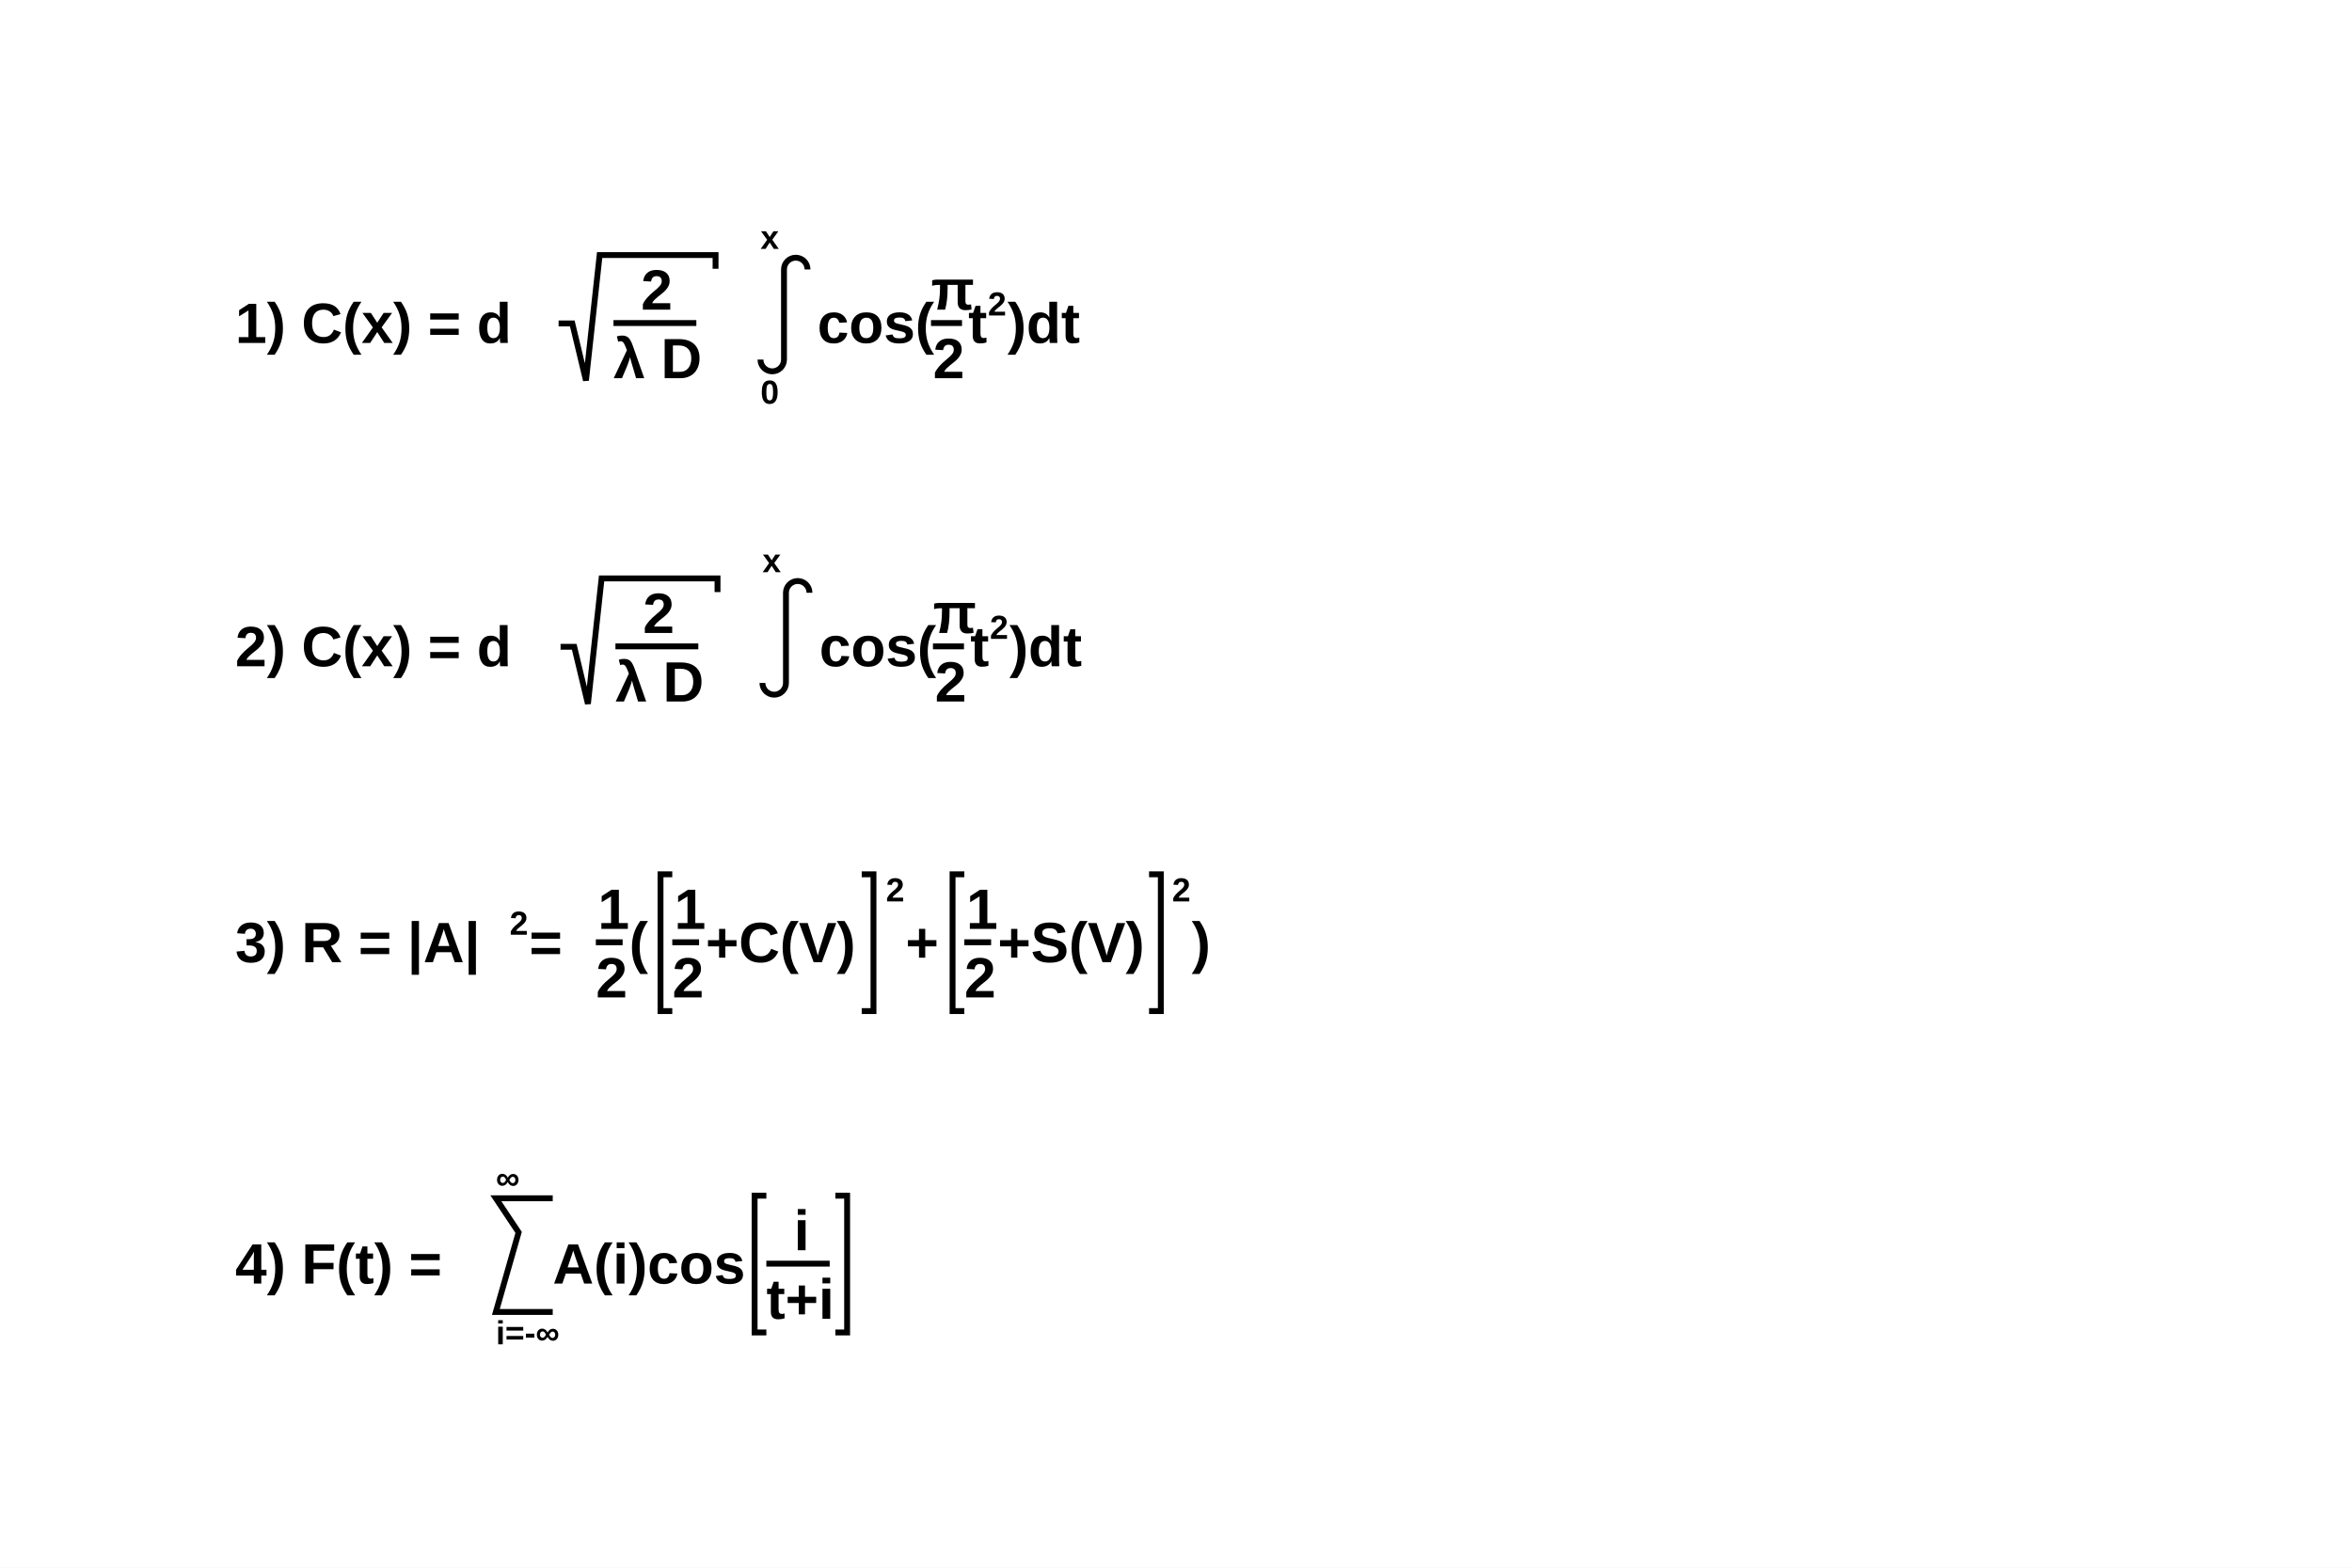
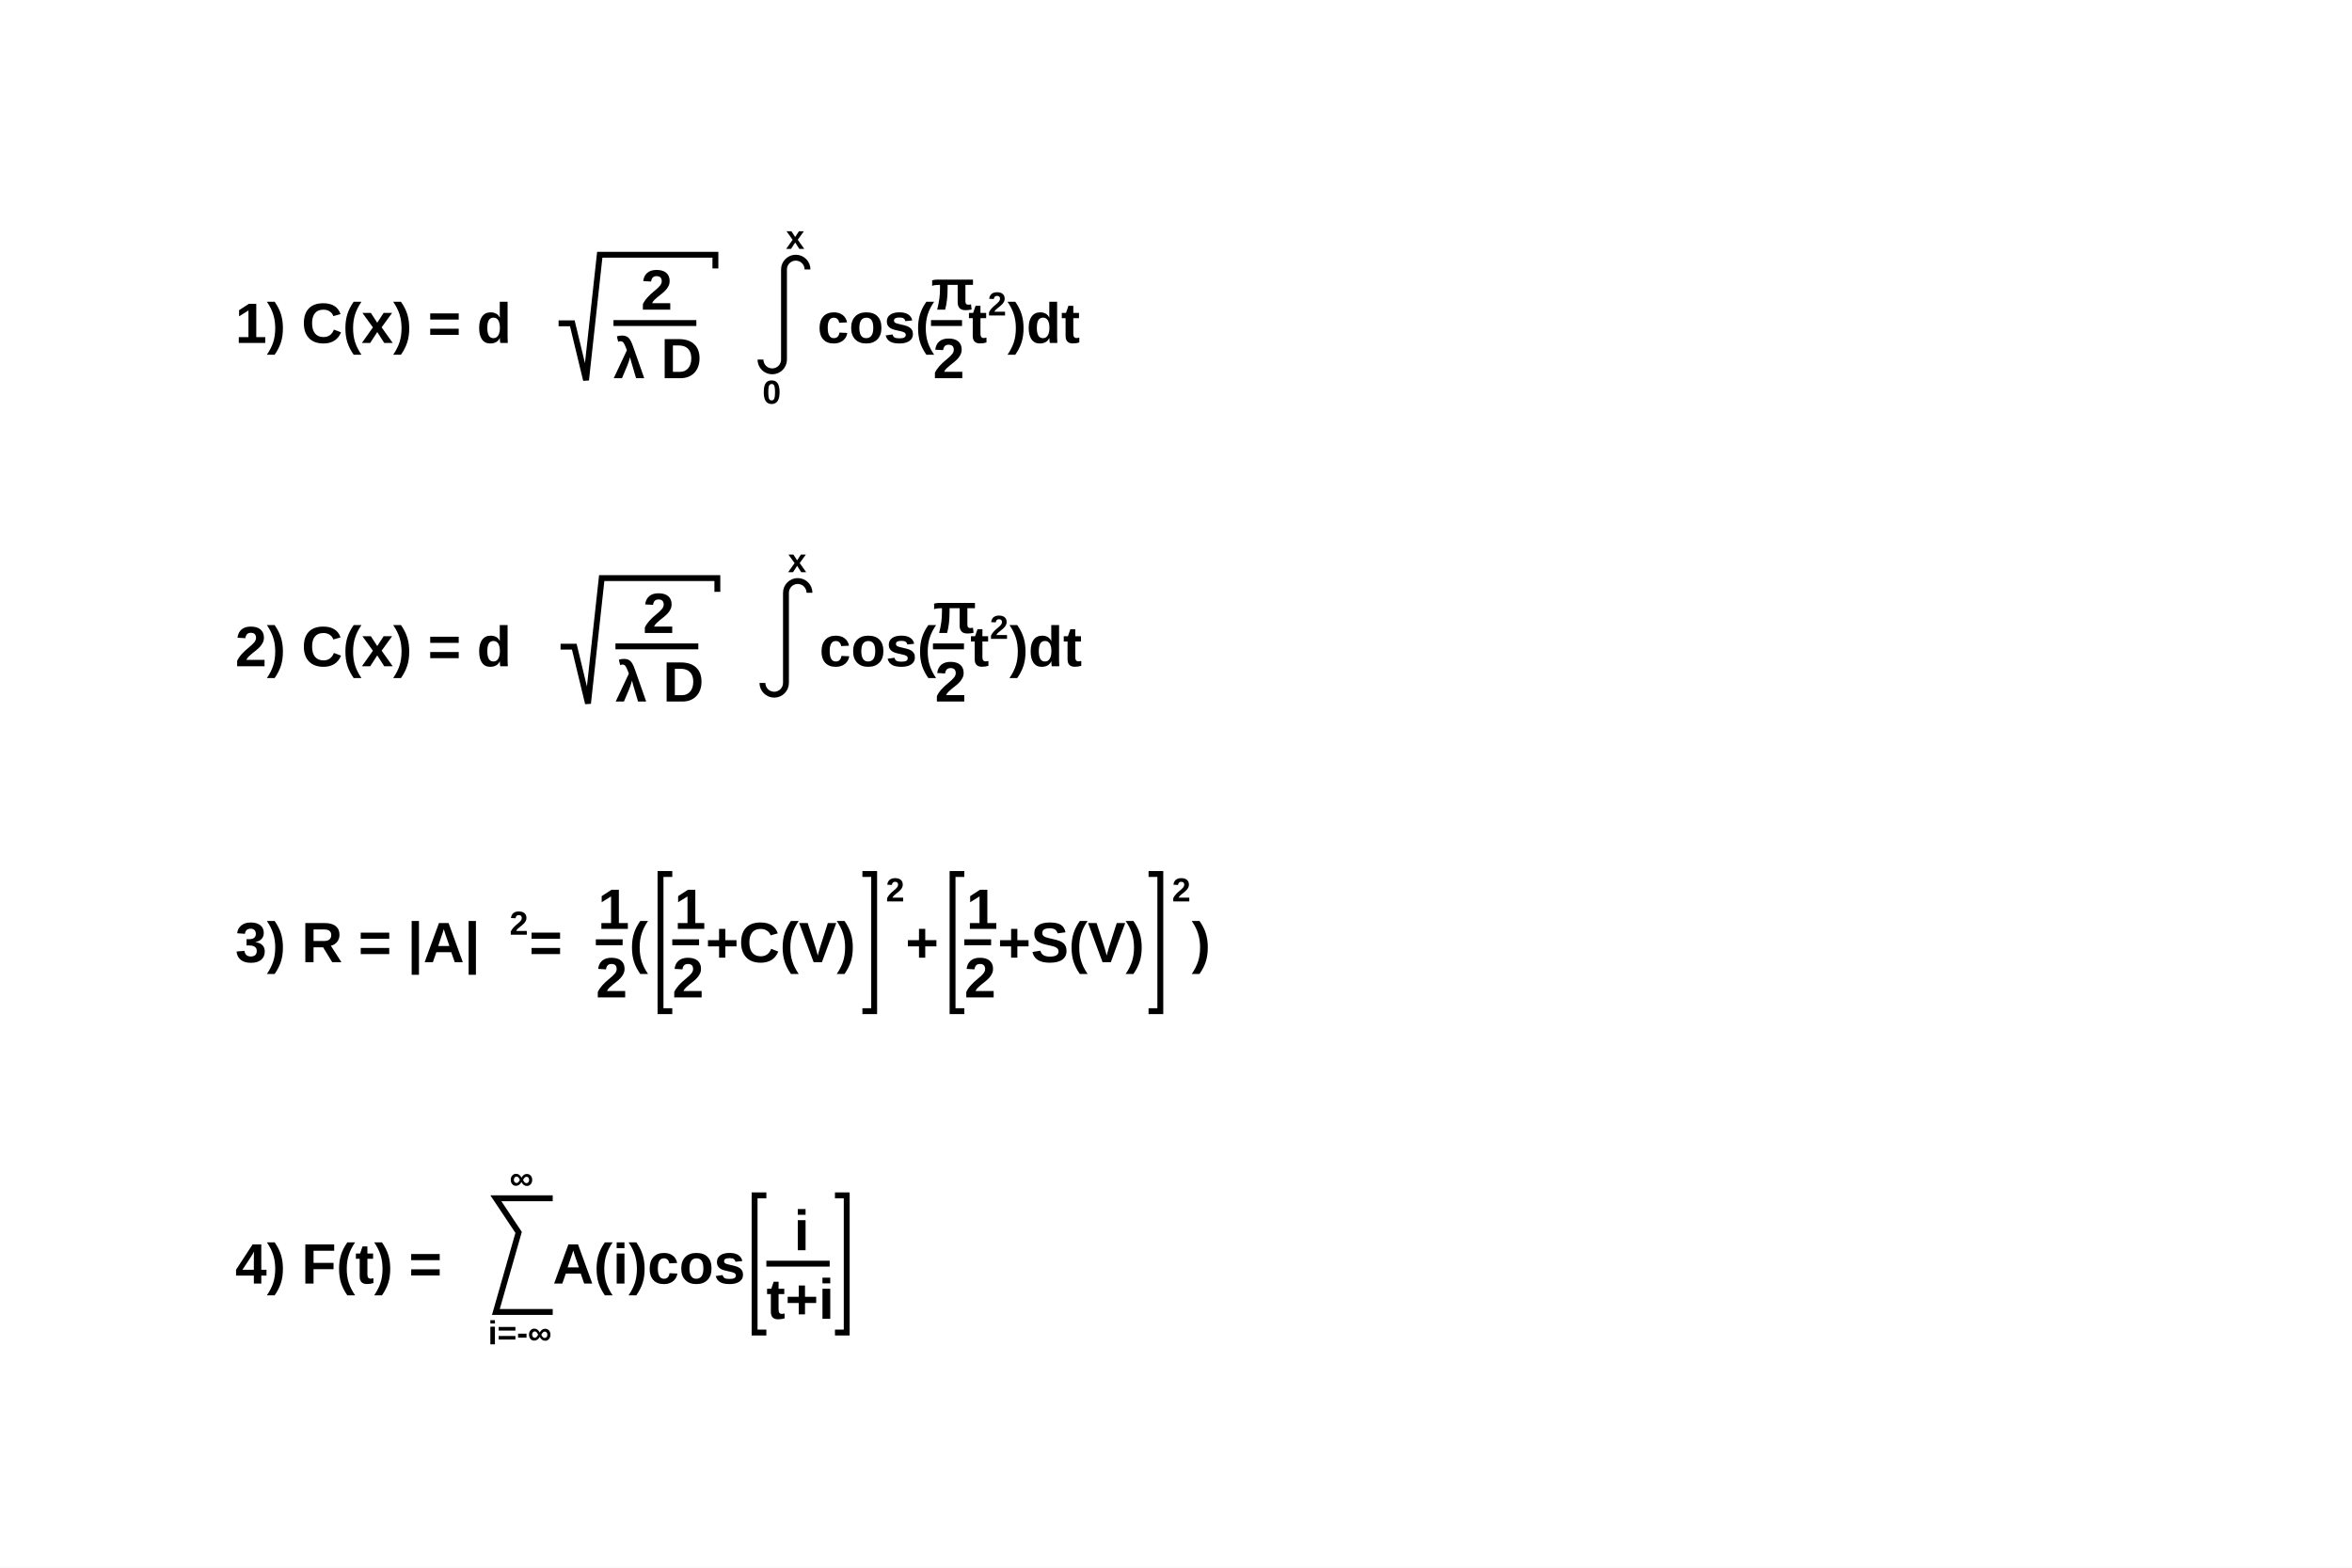
<svg xmlns="http://www.w3.org/2000/svg" viewBox="0 0 1200 800" preserveAspectRatio="none" width="1200" height="800">
  <path d="M0,0H1200V800H0Z" style="fill: white;" />
  <g>
    <g font-family="Arial" font-size="29" space="preserve" font-weight="bold">
      <g transform="translate(120,175)">
        <text font-family="Arial" font-weight="bold" fill="black" font-size="29">
     1)   C(x) = d
    </text>
        <g transform="translate(165)">
-           <path style="stroke: black; stroke-width: 3; fill: none;" d="M0,-9.94h6.98l6.98,29.1l6.98,-64h59.141v6.98" />
+           <path style="stroke: black; stroke-width: 3; fill: none;" d="M0,-10h7l7,29l7,-64h59v7" />
          <g transform="translate(28)">
            <g>
              <text font-family="Arial" font-weight="bold" fill="black" font-size="29" transform="translate(14,-17)">
        2
       </text>
              <path style="stroke: black; stroke-width: 3; fill: none;" d="M0,-10.15h42.281" />
              <text font-family="Arial" font-weight="bold" fill="black" font-size="29" transform="translate(0,18)">
        λ D
       </text>
            </g>
          </g>
        </g>
        <text font-family="Arial" font-weight="bold" fill="black" font-size="29" x="252">
    </text>
        <g transform="translate(268)">
          <path style="stroke: black; stroke-width: 3; fill: none;" d="M0,8.5a6,6,0,0,0,12,0v-46a6,6,0,1,1,12,0" />
-           <text font-family="Arial" font-weight="bold" fill="black" font-size="17" transform="translate(0,31)">
+           <text font-family="Arial" font-weight="bold" fill="black" font-size="17" transform="translate(1,31)">
      0
     </text>
-           <text font-family="Arial" font-weight="bold" fill="black" font-size="17" transform="translate(0,-48)">
+           <text font-family="Arial" font-weight="bold" fill="black" font-size="17" transform="translate(13,-48)">
      x
     </text>
        </g>
        <text font-family="Arial" font-weight="bold" fill="black" font-size="29" x="297">
     cos(
    </text>
        <g transform="translate(355)">
          <text font-family="Arial" font-weight="bold" fill="black" font-size="29" transform="translate(0,-17)">
      π
     </text>
          <path style="stroke: black; stroke-width: 3; fill: none;" d="M0,-10.15h15.824" />
          <text font-family="Arial" font-weight="bold" fill="black" font-size="29" transform="translate(1,18)">
      2
     </text>
        </g>
        <text font-family="Arial" font-weight="bold" fill="black" font-size="29" x="374">
     t
    </text>
        <text font-family="Arial" font-weight="bold" fill="black" font-size="17" transform="translate(384,-14)">
     2
    </text>
        <text font-family="Arial" font-weight="bold" fill="black" font-size="29" x="394">
     )dt
    </text>
      </g>
    </g>
    <g font-family="Arial" font-size="29" space="preserve" font-weight="bold">
      <g transform="translate(120,340)">
        <text font-family="Arial" font-weight="bold" fill="black" font-size="29">
     2)   C(x) = d
    </text>
        <g transform="translate(166)">
-           <path style="stroke: black; stroke-width: 3; fill: none;" d="M0,-9.94h6.98l6.98,29.1l6.98,-64h59.141v6.98" />
+           <path style="stroke: black; stroke-width: 3; fill: none;" d="M0,-10h7l7,29l7,-64h59v7" />
          <g transform="translate(28)">
            <g>
              <text font-family="Arial" font-weight="bold" fill="black" font-size="29" transform="translate(14,-17)">
        2
       </text>
              <path style="stroke: black; stroke-width: 3; fill: none;" d="M0,-10.15h42.281" />
              <text font-family="Arial" font-weight="bold" fill="black" font-size="29" transform="translate(0,18)">
        λ D
       </text>
            </g>
          </g>
        </g>
        <text font-family="Arial" font-weight="bold" fill="black" font-size="29" x="253">
    </text>
        <g transform="translate(269)">
          <path style="stroke: black; stroke-width: 3; fill: none;" d="M0,8.5a6,6,0,0,0,12,0v-46a6,6,0,1,1,12,0" />
-           <text font-family="Arial" font-weight="bold" fill="black" font-size="17" transform="translate(0,-48)">
+           <text font-family="Arial" font-weight="bold" fill="black" font-size="17" transform="translate(13,-48)">
      x
     </text>
        </g>
        <text font-family="Arial" font-weight="bold" fill="black" font-size="29" x="298">
     cos(
    </text>
        <g transform="translate(356)">
          <text font-family="Arial" font-weight="bold" fill="black" font-size="29" transform="translate(0,-17)">
      π
     </text>
          <path style="stroke: black; stroke-width: 3; fill: none;" d="M0,-10.15h15.824" />
          <text font-family="Arial" font-weight="bold" fill="black" font-size="29" transform="translate(1,18)">
      2
     </text>
        </g>
        <text font-family="Arial" font-weight="bold" fill="black" font-size="29" x="375">
     t
    </text>
        <text font-family="Arial" font-weight="bold" fill="black" font-size="17" transform="translate(385,-14)">
     2
    </text>
        <text font-family="Arial" font-weight="bold" fill="black" font-size="29" x="395">
     )dt
    </text>
      </g>
    </g>
    <g font-family="Arial" font-size="29" space="preserve" font-weight="bold">
      <g transform="translate(120,491)">
        <text font-family="Arial" font-weight="bold" fill="black" font-size="29">
     3)   R = |A|
    </text>
        <text font-family="Arial" font-weight="bold" fill="black" font-size="17" transform="translate(140,-14)">
     2
    </text>
        <text font-family="Arial" font-weight="bold" fill="black" font-size="29" x="150">
     =
    </text>
        <g transform="translate(184)">
          <text font-family="Arial" font-weight="bold" fill="black" font-size="29" transform="translate(1,-17)">
      1
     </text>
          <path style="stroke: black; stroke-width: 3; fill: none;" d="M0,-10.15h13.671" />
          <text font-family="Arial" font-weight="bold" fill="black" font-size="29" transform="translate(0,18)">
      2
     </text>
        </g>
        <text font-family="Arial" font-weight="bold" fill="black" font-size="29" x="201">
     (
    </text>
        <g transform="translate(211)">
-           <path style="stroke: black; stroke-width: 3; fill: none;" d="M12,-44.84h-6v69.8h6" />
+           <path style="stroke: black; stroke-width: 3; fill: none;" d="M12,-45h-6v70h6" />
          <g transform="translate(12)">
            <g>
              <text font-family="Arial" font-weight="bold" fill="black" font-size="29" transform="translate(1,-17)">
        1
       </text>
              <path style="stroke: black; stroke-width: 3; fill: none;" d="M0,-10.15h13.671" />
              <text font-family="Arial" font-weight="bold" fill="black" font-size="29" transform="translate(0,18)">
        2
       </text>
            </g>
            <text font-family="Arial" font-weight="bold" fill="black" font-size="29" x="17">
       +C(V)
      </text>
          </g>
-           <path style="stroke: black; stroke-width: 3; fill: none;" d="M108.654,-44.84h6v69.8h-6" />
+           <path style="stroke: black; stroke-width: 3; fill: none;" d="M109,-45h6v70h-6" />
        </g>
        <text font-family="Arial" font-weight="bold" fill="black" font-size="17" transform="translate(332,-31)">
     2
    </text>
        <text font-family="Arial" font-weight="bold" fill="black" font-size="29" x="342">
     +
    </text>
        <g transform="translate(360)">
-           <path style="stroke: black; stroke-width: 3; fill: none;" d="M12,-44.84h-6v69.8h6" />
+           <path style="stroke: black; stroke-width: 3; fill: none;" d="M12,-45h-6v70h6" />
          <g transform="translate(12)">
            <g>
              <text font-family="Arial" font-weight="bold" fill="black" font-size="29" transform="translate(1,-17)">
        1
       </text>
              <path style="stroke: black; stroke-width: 3; fill: none;" d="M0,-10.15h13.671" />
              <text font-family="Arial" font-weight="bold" fill="black" font-size="29" transform="translate(0,18)">
        2
       </text>
            </g>
            <text font-family="Arial" font-weight="bold" fill="black" font-size="29" x="17">
       +S(V)
      </text>
          </g>
-           <path style="stroke: black; stroke-width: 3; fill: none;" d="M106.256,-44.84h6v69.8h-6" />
+           <path style="stroke: black; stroke-width: 3; fill: none;" d="M106,-45h6v70h-6" />
        </g>
        <text font-family="Arial" font-weight="bold" fill="black" font-size="17" transform="translate(478,-31)">
     2
    </text>
        <text font-family="Arial" font-weight="bold" fill="black" font-size="29" x="488">
     )
    </text>
      </g>
    </g>
    <g font-family="Arial" font-size="29" space="preserve" font-weight="bold">
      <g transform="translate(120,655)">
        <text font-family="Arial" font-weight="bold" fill="black" font-size="29">
     4)   F(t) =
    </text>
        <g transform="translate(133)">
          <path style="stroke: black; stroke-width: 3; fill: none;" d="M29,-43.5h-29l11.6,17.4l-11.6,40.6h29" />
-           <text font-family="Arial" font-weight="bold" fill="black" font-size="17" transform="translate(0,31)">
+           <text font-family="Arial" font-weight="bold" fill="black" font-size="17" transform="translate(-4,31)">
      i=-∞
     </text>
-           <text font-family="Arial" font-weight="bold" fill="black" font-size="17" transform="translate(0,-48)">
+           <text font-family="Arial" font-weight="bold" fill="black" font-size="17" transform="translate(7,-48)">
      ∞
     </text>
        </g>
        <text font-family="Arial" font-weight="bold" fill="black" font-size="29" x="162">
     A(i)cos
    </text>
        <g transform="translate(259)">
-           <path style="stroke: black; stroke-width: 3; fill: none;" d="M12,-44.84h-6v69.8h6" />
+           <path style="stroke: black; stroke-width: 3; fill: none;" d="M12,-45h-6v70h6" />
          <g transform="translate(12)">
            <g>
              <text font-family="Arial" font-weight="bold" fill="black" font-size="29" transform="translate(14,-17)">
        i
       </text>
              <path style="stroke: black; stroke-width: 3; fill: none;" d="M0,-10.15h32.307" />
              <text font-family="Arial" font-weight="bold" fill="black" font-size="29" transform="translate(0,18)">
        t+i
       </text>
            </g>
          </g>
-           <path style="stroke: black; stroke-width: 3; fill: none;" d="M47.207,-44.84h6v69.8h-6" />
+           <path style="stroke: black; stroke-width: 3; fill: none;" d="M47,-45h6v70h-6" />
        </g>
      </g>
    </g>
  </g>
</svg>
